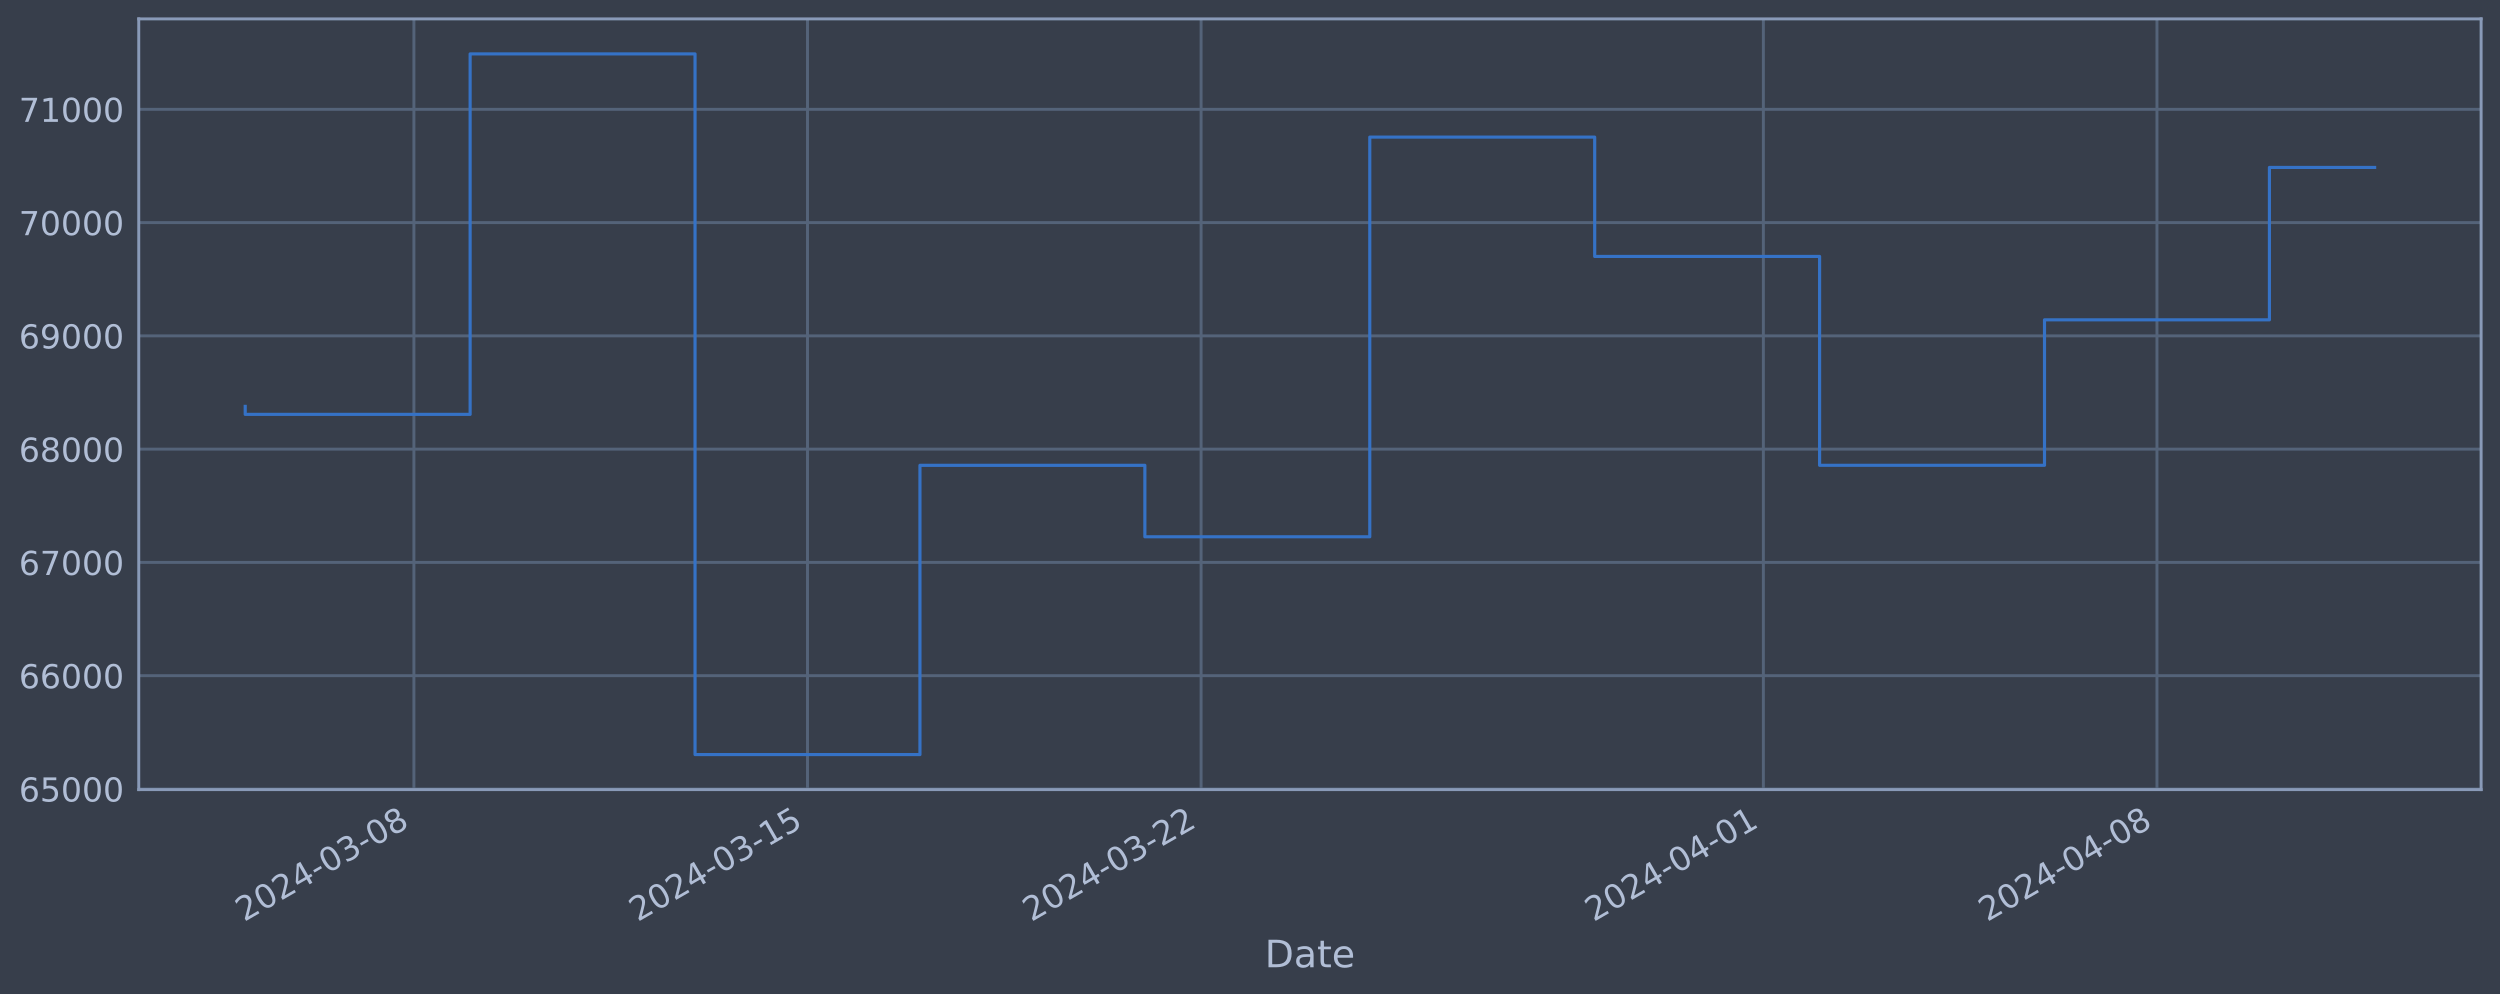
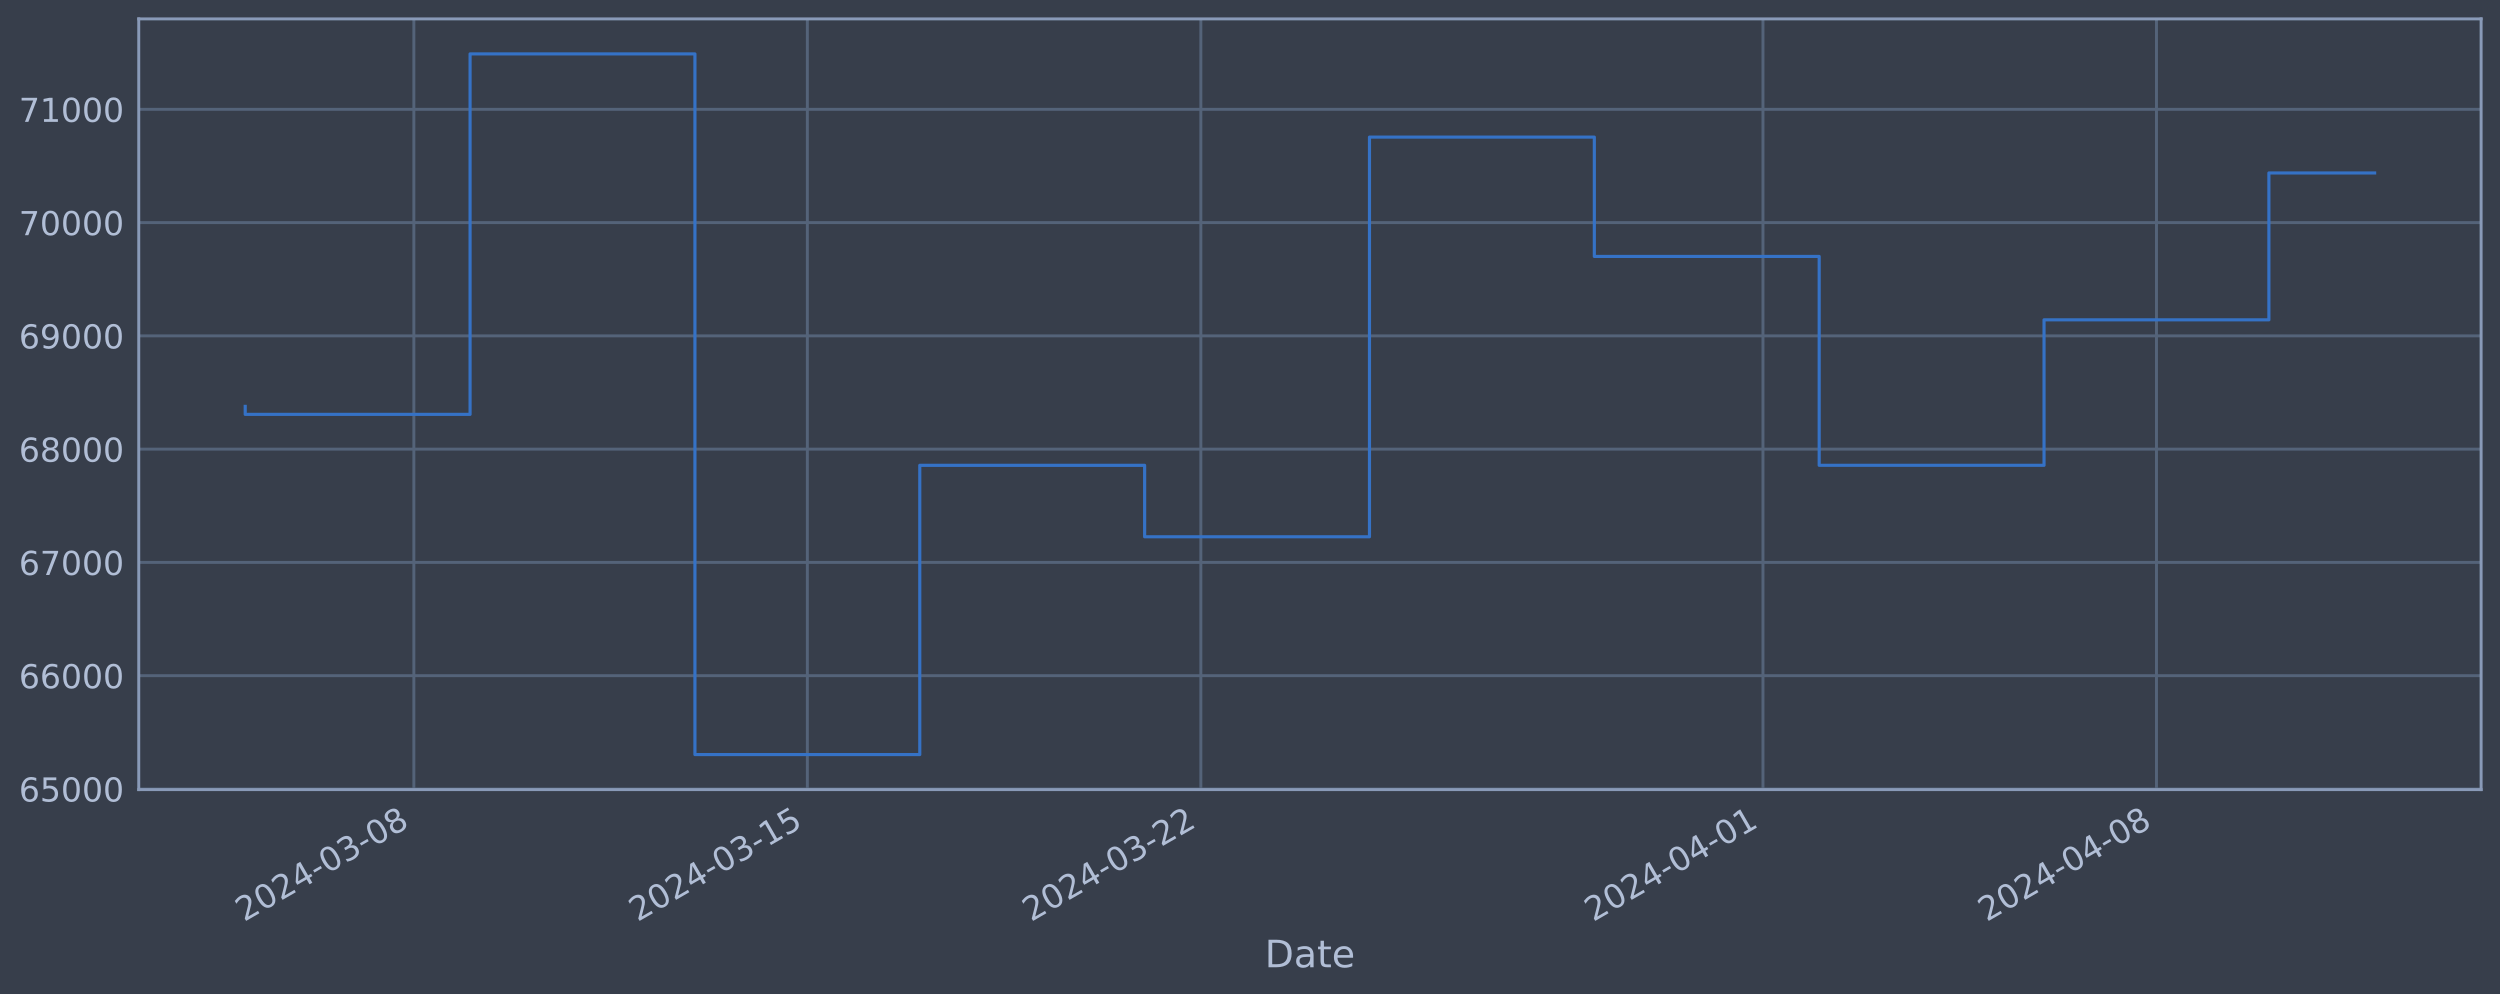
<svg xmlns="http://www.w3.org/2000/svg" xmlns:xlink="http://www.w3.org/1999/xlink" width="952.884pt" height="378.87pt" viewBox="0 0 952.884 378.87" version="1.1">
  <defs>
    <style type="text/css">*{stroke-linejoin: round; stroke-linecap: butt}</style>
  </defs>
  <g id="figure_1">
    <g id="patch_1">
      <path d="M 0 378.87  L 952.884 378.87  L 952.884 0  L 0 0  z " style="fill: #373e4b" />
    </g>
    <g id="axes_1">
      <g id="patch_2">
        <path d="M 52.884 300.96  L 945.684 300.96  L 945.684 7.2  L 52.884 7.2  z " style="fill: #373e4b" />
      </g>
      <g id="matplotlib.axis_1">
        <g id="xtick_1">
          <g id="line2d_1">
-             <path d="M 157.76 300.96  L 157.76 7.2  " clip-path="url(#pd2f8dda997)" style="fill: none; stroke: #546379; stroke-width: 1.12; stroke-linecap: square" />
+             <path d="M 157.743 300.96  L 157.743 7.2  " clip-path="url(#p6c66afe32d)" style="fill: none; stroke: #546379; stroke-width: 1.12; stroke-linecap: square" />
          </g>
          <g id="line2d_2" />
          <g id="text_1">
-             <g style="fill: #b1bed6" transform="translate(93.03432 351.4642) rotate(-30) scale(0.126 -0.126)">
+             <g style="fill: #b1bed6" transform="translate(93.0174 351.4642) rotate(-30) scale(0.126 -0.126)">
              <defs>
                <path id="DejaVuSans-32" d="M 1228 531  L 3431 531  L 3431 0  L 469 0  L 469 531  Q 828 903 1448 1529  Q 2069 2156 2228 2338  Q 2531 2678 2651 2914  Q 2772 3150 2772 3378  Q 2772 3750 2511 3984  Q 2250 4219 1831 4219  Q 1534 4219 1204 4116  Q 875 4013 500 3803  L 500 4441  Q 881 4594 1212 4672  Q 1544 4750 1819 4750  Q 2544 4750 2975 4387  Q 3406 4025 3406 3419  Q 3406 3131 3298 2873  Q 3191 2616 2906 2266  Q 2828 2175 2409 1742  Q 1991 1309 1228 531  z " transform="scale(0.015625)" />
                <path id="DejaVuSans-30" d="M 2034 4250  Q 1547 4250 1301 3770  Q 1056 3291 1056 2328  Q 1056 1369 1301 889  Q 1547 409 2034 409  Q 2525 409 2770 889  Q 3016 1369 3016 2328  Q 3016 3291 2770 3770  Q 2525 4250 2034 4250  z M 2034 4750  Q 2819 4750 3233 4129  Q 3647 3509 3647 2328  Q 3647 1150 3233 529  Q 2819 -91 2034 -91  Q 1250 -91 836 529  Q 422 1150 422 2328  Q 422 3509 836 4129  Q 1250 4750 2034 4750  z " transform="scale(0.015625)" />
                <path id="DejaVuSans-34" d="M 2419 4116  L 825 1625  L 2419 1625  L 2419 4116  z M 2253 4666  L 3047 4666  L 3047 1625  L 3713 1625  L 3713 1100  L 3047 1100  L 3047 0  L 2419 0  L 2419 1100  L 313 1100  L 313 1709  L 2253 4666  z " transform="scale(0.015625)" />
                <path id="DejaVuSans-2d" d="M 313 2009  L 1997 2009  L 1997 1497  L 313 1497  L 313 2009  z " transform="scale(0.015625)" />
                <path id="DejaVuSans-33" d="M 2597 2516  Q 3050 2419 3304 2112  Q 3559 1806 3559 1356  Q 3559 666 3084 287  Q 2609 -91 1734 -91  Q 1441 -91 1130 -33  Q 819 25 488 141  L 488 750  Q 750 597 1062 519  Q 1375 441 1716 441  Q 2309 441 2620 675  Q 2931 909 2931 1356  Q 2931 1769 2642 2001  Q 2353 2234 1838 2234  L 1294 2234  L 1294 2753  L 1863 2753  Q 2328 2753 2575 2939  Q 2822 3125 2822 3475  Q 2822 3834 2567 4026  Q 2313 4219 1838 4219  Q 1578 4219 1281 4162  Q 984 4106 628 3988  L 628 4550  Q 988 4650 1302 4700  Q 1616 4750 1894 4750  Q 2613 4750 3031 4423  Q 3450 4097 3450 3541  Q 3450 3153 3228 2886  Q 3006 2619 2597 2516  z " transform="scale(0.015625)" />
                <path id="DejaVuSans-38" d="M 2034 2216  Q 1584 2216 1326 1975  Q 1069 1734 1069 1313  Q 1069 891 1326 650  Q 1584 409 2034 409  Q 2484 409 2743 651  Q 3003 894 3003 1313  Q 3003 1734 2745 1975  Q 2488 2216 2034 2216  z M 1403 2484  Q 997 2584 770 2862  Q 544 3141 544 3541  Q 544 4100 942 4425  Q 1341 4750 2034 4750  Q 2731 4750 3128 4425  Q 3525 4100 3525 3541  Q 3525 3141 3298 2862  Q 3072 2584 2669 2484  Q 3125 2378 3379 2068  Q 3634 1759 3634 1313  Q 3634 634 3220 271  Q 2806 -91 2034 -91  Q 1263 -91 848 271  Q 434 634 434 1313  Q 434 1759 690 2068  Q 947 2378 1403 2484  z M 1172 3481  Q 1172 3119 1398 2916  Q 1625 2713 2034 2713  Q 2441 2713 2670 2916  Q 2900 3119 2900 3481  Q 2900 3844 2670 4047  Q 2441 4250 2034 4250  Q 1625 4250 1398 4047  Q 1172 3844 1172 3481  z " transform="scale(0.015625)" />
              </defs>
              <use xlink:href="#DejaVuSans-32" />
              <use xlink:href="#DejaVuSans-30" x="63.623" />
              <use xlink:href="#DejaVuSans-32" x="127.246" />
              <use xlink:href="#DejaVuSans-34" x="190.869" />
              <use xlink:href="#DejaVuSans-2d" x="254.492" />
              <use xlink:href="#DejaVuSans-30" x="290.576" />
              <use xlink:href="#DejaVuSans-33" x="354.199" />
              <use xlink:href="#DejaVuSans-2d" x="417.822" />
              <use xlink:href="#DejaVuSans-30" x="453.906" />
              <use xlink:href="#DejaVuSans-38" x="517.529" />
            </g>
          </g>
        </g>
        <g id="xtick_2">
          <g id="line2d_3">
-             <path d="M 307.78 300.96  L 307.78 7.2  " clip-path="url(#pd2f8dda997)" style="fill: none; stroke: #546379; stroke-width: 1.12; stroke-linecap: square" />
+             <path d="M 307.723 300.96  L 307.723 7.2  " clip-path="url(#p6c66afe32d)" style="fill: none; stroke: #546379; stroke-width: 1.12; stroke-linecap: square" />
          </g>
          <g id="line2d_4" />
          <g id="text_2">
-             <g style="fill: #b1bed6" transform="translate(243.0542 351.4642) rotate(-30) scale(0.126 -0.126)">
+             <g style="fill: #b1bed6" transform="translate(242.9979 351.4642) rotate(-30) scale(0.126 -0.126)">
              <defs>
                <path id="DejaVuSans-31" d="M 794 531  L 1825 531  L 1825 4091  L 703 3866  L 703 4441  L 1819 4666  L 2450 4666  L 2450 531  L 3481 531  L 3481 0  L 794 0  L 794 531  z " transform="scale(0.015625)" />
                <path id="DejaVuSans-35" d="M 691 4666  L 3169 4666  L 3169 4134  L 1269 4134  L 1269 2991  Q 1406 3038 1543 3061  Q 1681 3084 1819 3084  Q 2600 3084 3056 2656  Q 3513 2228 3513 1497  Q 3513 744 3044 326  Q 2575 -91 1722 -91  Q 1428 -91 1123 -41  Q 819 9 494 109  L 494 744  Q 775 591 1075 516  Q 1375 441 1709 441  Q 2250 441 2565 725  Q 2881 1009 2881 1497  Q 2881 1984 2565 2268  Q 2250 2553 1709 2553  Q 1456 2553 1204 2497  Q 953 2441 691 2322  L 691 4666  z " transform="scale(0.015625)" />
              </defs>
              <use xlink:href="#DejaVuSans-32" />
              <use xlink:href="#DejaVuSans-30" x="63.623" />
              <use xlink:href="#DejaVuSans-32" x="127.246" />
              <use xlink:href="#DejaVuSans-34" x="190.869" />
              <use xlink:href="#DejaVuSans-2d" x="254.492" />
              <use xlink:href="#DejaVuSans-30" x="290.576" />
              <use xlink:href="#DejaVuSans-33" x="354.199" />
              <use xlink:href="#DejaVuSans-2d" x="417.822" />
              <use xlink:href="#DejaVuSans-31" x="453.906" />
              <use xlink:href="#DejaVuSans-35" x="517.529" />
            </g>
          </g>
        </g>
        <g id="xtick_3">
          <g id="line2d_5">
-             <path d="M 457.8 300.96  L 457.8 7.2  " clip-path="url(#pd2f8dda997)" style="fill: none; stroke: #546379; stroke-width: 1.12; stroke-linecap: square" />
+             <path d="M 457.704 300.96  L 457.704 7.2  " clip-path="url(#p6c66afe32d)" style="fill: none; stroke: #546379; stroke-width: 1.12; stroke-linecap: square" />
          </g>
          <g id="line2d_6" />
          <g id="text_3">
-             <g style="fill: #b1bed6" transform="translate(393.0742 351.4642) rotate(-30) scale(0.126 -0.126)">
+             <g style="fill: #b1bed6" transform="translate(392.9783 351.4642) rotate(-30) scale(0.126 -0.126)">
              <use xlink:href="#DejaVuSans-32" />
              <use xlink:href="#DejaVuSans-30" x="63.623" />
              <use xlink:href="#DejaVuSans-32" x="127.246" />
              <use xlink:href="#DejaVuSans-34" x="190.869" />
              <use xlink:href="#DejaVuSans-2d" x="254.492" />
              <use xlink:href="#DejaVuSans-30" x="290.576" />
              <use xlink:href="#DejaVuSans-33" x="354.199" />
              <use xlink:href="#DejaVuSans-2d" x="417.822" />
              <use xlink:href="#DejaVuSans-32" x="453.906" />
              <use xlink:href="#DejaVuSans-32" x="517.529" />
            </g>
          </g>
        </g>
        <g id="xtick_4">
          <g id="line2d_7">
-             <path d="M 672.114 300.96  L 672.114 7.2  " clip-path="url(#pd2f8dda997)" style="fill: none; stroke: #546379; stroke-width: 1.12; stroke-linecap: square" />
+             <path d="M 671.962 300.96  L 671.962 7.2  " clip-path="url(#p6c66afe32d)" style="fill: none; stroke: #546379; stroke-width: 1.12; stroke-linecap: square" />
          </g>
          <g id="line2d_8" />
          <g id="text_4">
-             <g style="fill: #b1bed6" transform="translate(607.3884 351.4642) rotate(-30) scale(0.126 -0.126)">
+             <g style="fill: #b1bed6" transform="translate(607.2361 351.4642) rotate(-30) scale(0.126 -0.126)">
              <use xlink:href="#DejaVuSans-32" />
              <use xlink:href="#DejaVuSans-30" x="63.623" />
              <use xlink:href="#DejaVuSans-32" x="127.246" />
              <use xlink:href="#DejaVuSans-34" x="190.869" />
              <use xlink:href="#DejaVuSans-2d" x="254.492" />
              <use xlink:href="#DejaVuSans-30" x="290.576" />
              <use xlink:href="#DejaVuSans-34" x="354.199" />
              <use xlink:href="#DejaVuSans-2d" x="417.822" />
              <use xlink:href="#DejaVuSans-30" x="453.906" />
              <use xlink:href="#DejaVuSans-31" x="517.529" />
            </g>
          </g>
        </g>
        <g id="xtick_5">
          <g id="line2d_9">
-             <path d="M 822.134 300.96  L 822.134 7.2  " clip-path="url(#pd2f8dda997)" style="fill: none; stroke: #546379; stroke-width: 1.12; stroke-linecap: square" />
+             <path d="M 821.942 300.96  L 821.942 7.2  " clip-path="url(#p6c66afe32d)" style="fill: none; stroke: #546379; stroke-width: 1.12; stroke-linecap: square" />
          </g>
          <g id="line2d_10" />
          <g id="text_5">
-             <g style="fill: #b1bed6" transform="translate(757.4083 351.4642) rotate(-30) scale(0.126 -0.126)">
+             <g style="fill: #b1bed6" transform="translate(757.2166 351.4642) rotate(-30) scale(0.126 -0.126)">
              <use xlink:href="#DejaVuSans-32" />
              <use xlink:href="#DejaVuSans-30" x="63.623" />
              <use xlink:href="#DejaVuSans-32" x="127.246" />
              <use xlink:href="#DejaVuSans-34" x="190.869" />
              <use xlink:href="#DejaVuSans-2d" x="254.492" />
              <use xlink:href="#DejaVuSans-30" x="290.576" />
              <use xlink:href="#DejaVuSans-34" x="354.199" />
              <use xlink:href="#DejaVuSans-2d" x="417.822" />
              <use xlink:href="#DejaVuSans-30" x="453.906" />
              <use xlink:href="#DejaVuSans-38" x="517.529" />
            </g>
          </g>
        </g>
        <g id="text_6">
          <g style="fill: #b1bed6" transform="translate(482.0746 368.6753) scale(0.144 -0.144)">
            <defs>
              <path id="DejaVuSans-44" d="M 1259 4147  L 1259 519  L 2022 519  Q 2988 519 3436 956  Q 3884 1394 3884 2338  Q 3884 3275 3436 3711  Q 2988 4147 2022 4147  L 1259 4147  z M 628 4666  L 1925 4666  Q 3281 4666 3915 4102  Q 4550 3538 4550 2338  Q 4550 1131 3912 565  Q 3275 0 1925 0  L 628 0  L 628 4666  z " transform="scale(0.015625)" />
              <path id="DejaVuSans-61" d="M 2194 1759  Q 1497 1759 1228 1600  Q 959 1441 959 1056  Q 959 750 1161 570  Q 1363 391 1709 391  Q 2188 391 2477 730  Q 2766 1069 2766 1631  L 2766 1759  L 2194 1759  z M 3341 1997  L 3341 0  L 2766 0  L 2766 531  Q 2569 213 2275 61  Q 1981 -91 1556 -91  Q 1019 -91 701 211  Q 384 513 384 1019  Q 384 1609 779 1909  Q 1175 2209 1959 2209  L 2766 2209  L 2766 2266  Q 2766 2663 2505 2880  Q 2244 3097 1772 3097  Q 1472 3097 1187 3025  Q 903 2953 641 2809  L 641 3341  Q 956 3463 1253 3523  Q 1550 3584 1831 3584  Q 2591 3584 2966 3190  Q 3341 2797 3341 1997  z " transform="scale(0.015625)" />
              <path id="DejaVuSans-74" d="M 1172 4494  L 1172 3500  L 2356 3500  L 2356 3053  L 1172 3053  L 1172 1153  Q 1172 725 1289 603  Q 1406 481 1766 481  L 2356 481  L 2356 0  L 1766 0  Q 1100 0 847 248  Q 594 497 594 1153  L 594 3053  L 172 3053  L 172 3500  L 594 3500  L 594 4494  L 1172 4494  z " transform="scale(0.015625)" />
              <path id="DejaVuSans-65" d="M 3597 1894  L 3597 1613  L 953 1613  Q 991 1019 1311 708  Q 1631 397 2203 397  Q 2534 397 2845 478  Q 3156 559 3463 722  L 3463 178  Q 3153 47 2828 -22  Q 2503 -91 2169 -91  Q 1331 -91 842 396  Q 353 884 353 1716  Q 353 2575 817 3079  Q 1281 3584 2069 3584  Q 2775 3584 3186 3129  Q 3597 2675 3597 1894  z M 3022 2063  Q 3016 2534 2758 2815  Q 2500 3097 2075 3097  Q 1594 3097 1305 2825  Q 1016 2553 972 2059  L 3022 2063  z " transform="scale(0.015625)" />
            </defs>
            <use xlink:href="#DejaVuSans-44" />
            <use xlink:href="#DejaVuSans-61" x="77.002" />
            <use xlink:href="#DejaVuSans-74" x="138.281" />
            <use xlink:href="#DejaVuSans-65" x="177.49" />
          </g>
        </g>
      </g>
      <g id="matplotlib.axis_2">
        <g id="ytick_1">
          <g id="line2d_11">
-             <path d="M 52.884 300.718  L 945.684 300.718  " clip-path="url(#pd2f8dda997)" style="fill: none; stroke: #546379; stroke-width: 1.12; stroke-linecap: square" />
+             <path d="M 52.884 300.718  L 945.684 300.718  " clip-path="url(#p6c66afe32d)" style="fill: none; stroke: #546379; stroke-width: 1.12; stroke-linecap: square" />
          </g>
          <g id="line2d_12" />
          <g id="text_7">
            <g style="fill: #b1bed6" transform="translate(7.2 305.5049) scale(0.126 -0.126)">
              <defs>
                <path id="DejaVuSans-36" d="M 2113 2584  Q 1688 2584 1439 2293  Q 1191 2003 1191 1497  Q 1191 994 1439 701  Q 1688 409 2113 409  Q 2538 409 2786 701  Q 3034 994 3034 1497  Q 3034 2003 2786 2293  Q 2538 2584 2113 2584  z M 3366 4563  L 3366 3988  Q 3128 4100 2886 4159  Q 2644 4219 2406 4219  Q 1781 4219 1451 3797  Q 1122 3375 1075 2522  Q 1259 2794 1537 2939  Q 1816 3084 2150 3084  Q 2853 3084 3261 2657  Q 3669 2231 3669 1497  Q 3669 778 3244 343  Q 2819 -91 2113 -91  Q 1303 -91 875 529  Q 447 1150 447 2328  Q 447 3434 972 4092  Q 1497 4750 2381 4750  Q 2619 4750 2861 4703  Q 3103 4656 3366 4563  z " transform="scale(0.015625)" />
              </defs>
              <use xlink:href="#DejaVuSans-36" />
              <use xlink:href="#DejaVuSans-35" x="63.623" />
              <use xlink:href="#DejaVuSans-30" x="127.246" />
              <use xlink:href="#DejaVuSans-30" x="190.869" />
              <use xlink:href="#DejaVuSans-30" x="254.492" />
            </g>
          </g>
        </g>
        <g id="ytick_2">
          <g id="line2d_13">
-             <path d="M 52.884 257.544  L 945.684 257.544  " clip-path="url(#pd2f8dda997)" style="fill: none; stroke: #546379; stroke-width: 1.12; stroke-linecap: square" />
+             <path d="M 52.884 257.544  L 945.684 257.544  " clip-path="url(#p6c66afe32d)" style="fill: none; stroke: #546379; stroke-width: 1.12; stroke-linecap: square" />
          </g>
          <g id="line2d_14" />
          <g id="text_8">
            <g style="fill: #b1bed6" transform="translate(7.2 262.331) scale(0.126 -0.126)">
              <use xlink:href="#DejaVuSans-36" />
              <use xlink:href="#DejaVuSans-36" x="63.623" />
              <use xlink:href="#DejaVuSans-30" x="127.246" />
              <use xlink:href="#DejaVuSans-30" x="190.869" />
              <use xlink:href="#DejaVuSans-30" x="254.492" />
            </g>
          </g>
        </g>
        <g id="ytick_3">
          <g id="line2d_15">
-             <path d="M 52.884 214.37  L 945.684 214.37  " clip-path="url(#pd2f8dda997)" style="fill: none; stroke: #546379; stroke-width: 1.12; stroke-linecap: square" />
+             <path d="M 52.884 214.37  L 945.684 214.37  " clip-path="url(#p6c66afe32d)" style="fill: none; stroke: #546379; stroke-width: 1.12; stroke-linecap: square" />
          </g>
          <g id="line2d_16" />
          <g id="text_9">
            <g style="fill: #b1bed6" transform="translate(7.2 219.157) scale(0.126 -0.126)">
              <defs>
                <path id="DejaVuSans-37" d="M 525 4666  L 3525 4666  L 3525 4397  L 1831 0  L 1172 0  L 2766 4134  L 525 4134  L 525 4666  z " transform="scale(0.015625)" />
              </defs>
              <use xlink:href="#DejaVuSans-36" />
              <use xlink:href="#DejaVuSans-37" x="63.623" />
              <use xlink:href="#DejaVuSans-30" x="127.246" />
              <use xlink:href="#DejaVuSans-30" x="190.869" />
              <use xlink:href="#DejaVuSans-30" x="254.492" />
            </g>
          </g>
        </g>
        <g id="ytick_4">
          <g id="line2d_17">
-             <path d="M 52.884 171.196  L 945.684 171.196  " clip-path="url(#pd2f8dda997)" style="fill: none; stroke: #546379; stroke-width: 1.12; stroke-linecap: square" />
+             <path d="M 52.884 171.196  L 945.684 171.196  " clip-path="url(#p6c66afe32d)" style="fill: none; stroke: #546379; stroke-width: 1.12; stroke-linecap: square" />
          </g>
          <g id="line2d_18" />
          <g id="text_10">
            <g style="fill: #b1bed6" transform="translate(7.2 175.9831) scale(0.126 -0.126)">
              <use xlink:href="#DejaVuSans-36" />
              <use xlink:href="#DejaVuSans-38" x="63.623" />
              <use xlink:href="#DejaVuSans-30" x="127.246" />
              <use xlink:href="#DejaVuSans-30" x="190.869" />
              <use xlink:href="#DejaVuSans-30" x="254.492" />
            </g>
          </g>
        </g>
        <g id="ytick_5">
          <g id="line2d_19">
-             <path d="M 52.884 128.022  L 945.684 128.022  " clip-path="url(#pd2f8dda997)" style="fill: none; stroke: #546379; stroke-width: 1.12; stroke-linecap: square" />
+             <path d="M 52.884 128.022  L 945.684 128.022  " clip-path="url(#p6c66afe32d)" style="fill: none; stroke: #546379; stroke-width: 1.12; stroke-linecap: square" />
          </g>
          <g id="line2d_20" />
          <g id="text_11">
            <g style="fill: #b1bed6" transform="translate(7.2 132.8092) scale(0.126 -0.126)">
              <defs>
                <path id="DejaVuSans-39" d="M 703 97  L 703 672  Q 941 559 1184 500  Q 1428 441 1663 441  Q 2288 441 2617 861  Q 2947 1281 2994 2138  Q 2813 1869 2534 1725  Q 2256 1581 1919 1581  Q 1219 1581 811 2004  Q 403 2428 403 3163  Q 403 3881 828 4315  Q 1253 4750 1959 4750  Q 2769 4750 3195 4129  Q 3622 3509 3622 2328  Q 3622 1225 3098 567  Q 2575 -91 1691 -91  Q 1453 -91 1209 -44  Q 966 3 703 97  z M 1959 2075  Q 2384 2075 2632 2365  Q 2881 2656 2881 3163  Q 2881 3666 2632 3958  Q 2384 4250 1959 4250  Q 1534 4250 1286 3958  Q 1038 3666 1038 3163  Q 1038 2656 1286 2365  Q 1534 2075 1959 2075  z " transform="scale(0.015625)" />
              </defs>
              <use xlink:href="#DejaVuSans-36" />
              <use xlink:href="#DejaVuSans-39" x="63.623" />
              <use xlink:href="#DejaVuSans-30" x="127.246" />
              <use xlink:href="#DejaVuSans-30" x="190.869" />
              <use xlink:href="#DejaVuSans-30" x="254.492" />
            </g>
          </g>
        </g>
        <g id="ytick_6">
          <g id="line2d_21">
-             <path d="M 52.884 84.848  L 945.684 84.848  " clip-path="url(#pd2f8dda997)" style="fill: none; stroke: #546379; stroke-width: 1.12; stroke-linecap: square" />
+             <path d="M 52.884 84.848  L 945.684 84.848  " clip-path="url(#p6c66afe32d)" style="fill: none; stroke: #546379; stroke-width: 1.12; stroke-linecap: square" />
          </g>
          <g id="line2d_22" />
          <g id="text_12">
            <g style="fill: #b1bed6" transform="translate(7.2 89.63523) scale(0.126 -0.126)">
              <use xlink:href="#DejaVuSans-37" />
              <use xlink:href="#DejaVuSans-30" x="63.623" />
              <use xlink:href="#DejaVuSans-30" x="127.246" />
              <use xlink:href="#DejaVuSans-30" x="190.869" />
              <use xlink:href="#DejaVuSans-30" x="254.492" />
            </g>
          </g>
        </g>
        <g id="ytick_7">
          <g id="line2d_23">
-             <path d="M 52.884 41.674  L 945.684 41.674  " clip-path="url(#pd2f8dda997)" style="fill: none; stroke: #546379; stroke-width: 1.12; stroke-linecap: square" />
+             <path d="M 52.884 41.674  L 945.684 41.674  " clip-path="url(#p6c66afe32d)" style="fill: none; stroke: #546379; stroke-width: 1.12; stroke-linecap: square" />
          </g>
          <g id="line2d_24" />
          <g id="text_13">
            <g style="fill: #b1bed6" transform="translate(7.2 46.4613) scale(0.126 -0.126)">
              <use xlink:href="#DejaVuSans-37" />
              <use xlink:href="#DejaVuSans-31" x="63.623" />
              <use xlink:href="#DejaVuSans-30" x="127.246" />
              <use xlink:href="#DejaVuSans-30" x="190.869" />
              <use xlink:href="#DejaVuSans-30" x="254.492" />
            </g>
          </g>
        </g>
      </g>
      <g id="line2d_25">
-         <path d="M 93.466 154.891  L 93.466 157.946  L 179.191 157.946  L 179.191 20.553  L 264.917 20.553  L 264.917 287.607  L 350.643 287.607  L 350.643 177.362  L 436.368 177.362  L 436.368 204.598  L 522.094 204.598  L 522.094 52.265  L 607.82 52.265  L 607.82 97.744  L 693.545 97.744  L 693.545 177.352  L 779.271 177.352  L 779.271 121.902  L 864.997 121.902  L 864.997 63.822  L 905.102 63.822  " clip-path="url(#pd2f8dda997)" style="fill: none; stroke: #3572c6; stroke-width: 1.2; stroke-linecap: square" />
+         <path d="M 93.466 154.891  L 93.466 157.946  L 179.169 157.946  L 179.169 20.553  L 264.872 20.553  L 264.872 287.607  L 350.575 287.607  L 350.575 177.362  L 436.278 177.362  L 436.278 204.598  L 521.981 204.598  L 521.981 52.265  L 607.684 52.265  L 607.684 97.744  L 693.387 97.744  L 693.387 177.352  L 779.091 177.352  L 779.091 121.902  L 864.794 121.902  L 864.794 65.923  L 905.102 65.923  " clip-path="url(#p6c66afe32d)" style="fill: none; stroke: #3572c6; stroke-width: 1.2; stroke-linecap: square" />
      </g>
      <g id="patch_3">
        <path d="M 52.884 300.96  L 52.884 7.2  " style="fill: none; stroke: #899ab8; stroke-width: 1.12; stroke-linejoin: miter; stroke-linecap: square" />
      </g>
      <g id="patch_4">
        <path d="M 945.684 300.96  L 945.684 7.2  " style="fill: none; stroke: #899ab8; stroke-width: 1.12; stroke-linejoin: miter; stroke-linecap: square" />
      </g>
      <g id="patch_5">
        <path d="M 52.884 300.96  L 945.684 300.96  " style="fill: none; stroke: #899ab8; stroke-width: 1.12; stroke-linejoin: miter; stroke-linecap: square" />
      </g>
      <g id="patch_6">
        <path d="M 52.884 7.2  L 945.684 7.2  " style="fill: none; stroke: #899ab8; stroke-width: 1.12; stroke-linejoin: miter; stroke-linecap: square" />
      </g>
    </g>
  </g>
  <defs>
-     <clipPath id="pd2f8dda997">
+     <clipPath id="p6c66afe32d">
      <rect x="52.884" y="7.2" width="892.8" height="293.76" />
    </clipPath>
  </defs>
</svg>
